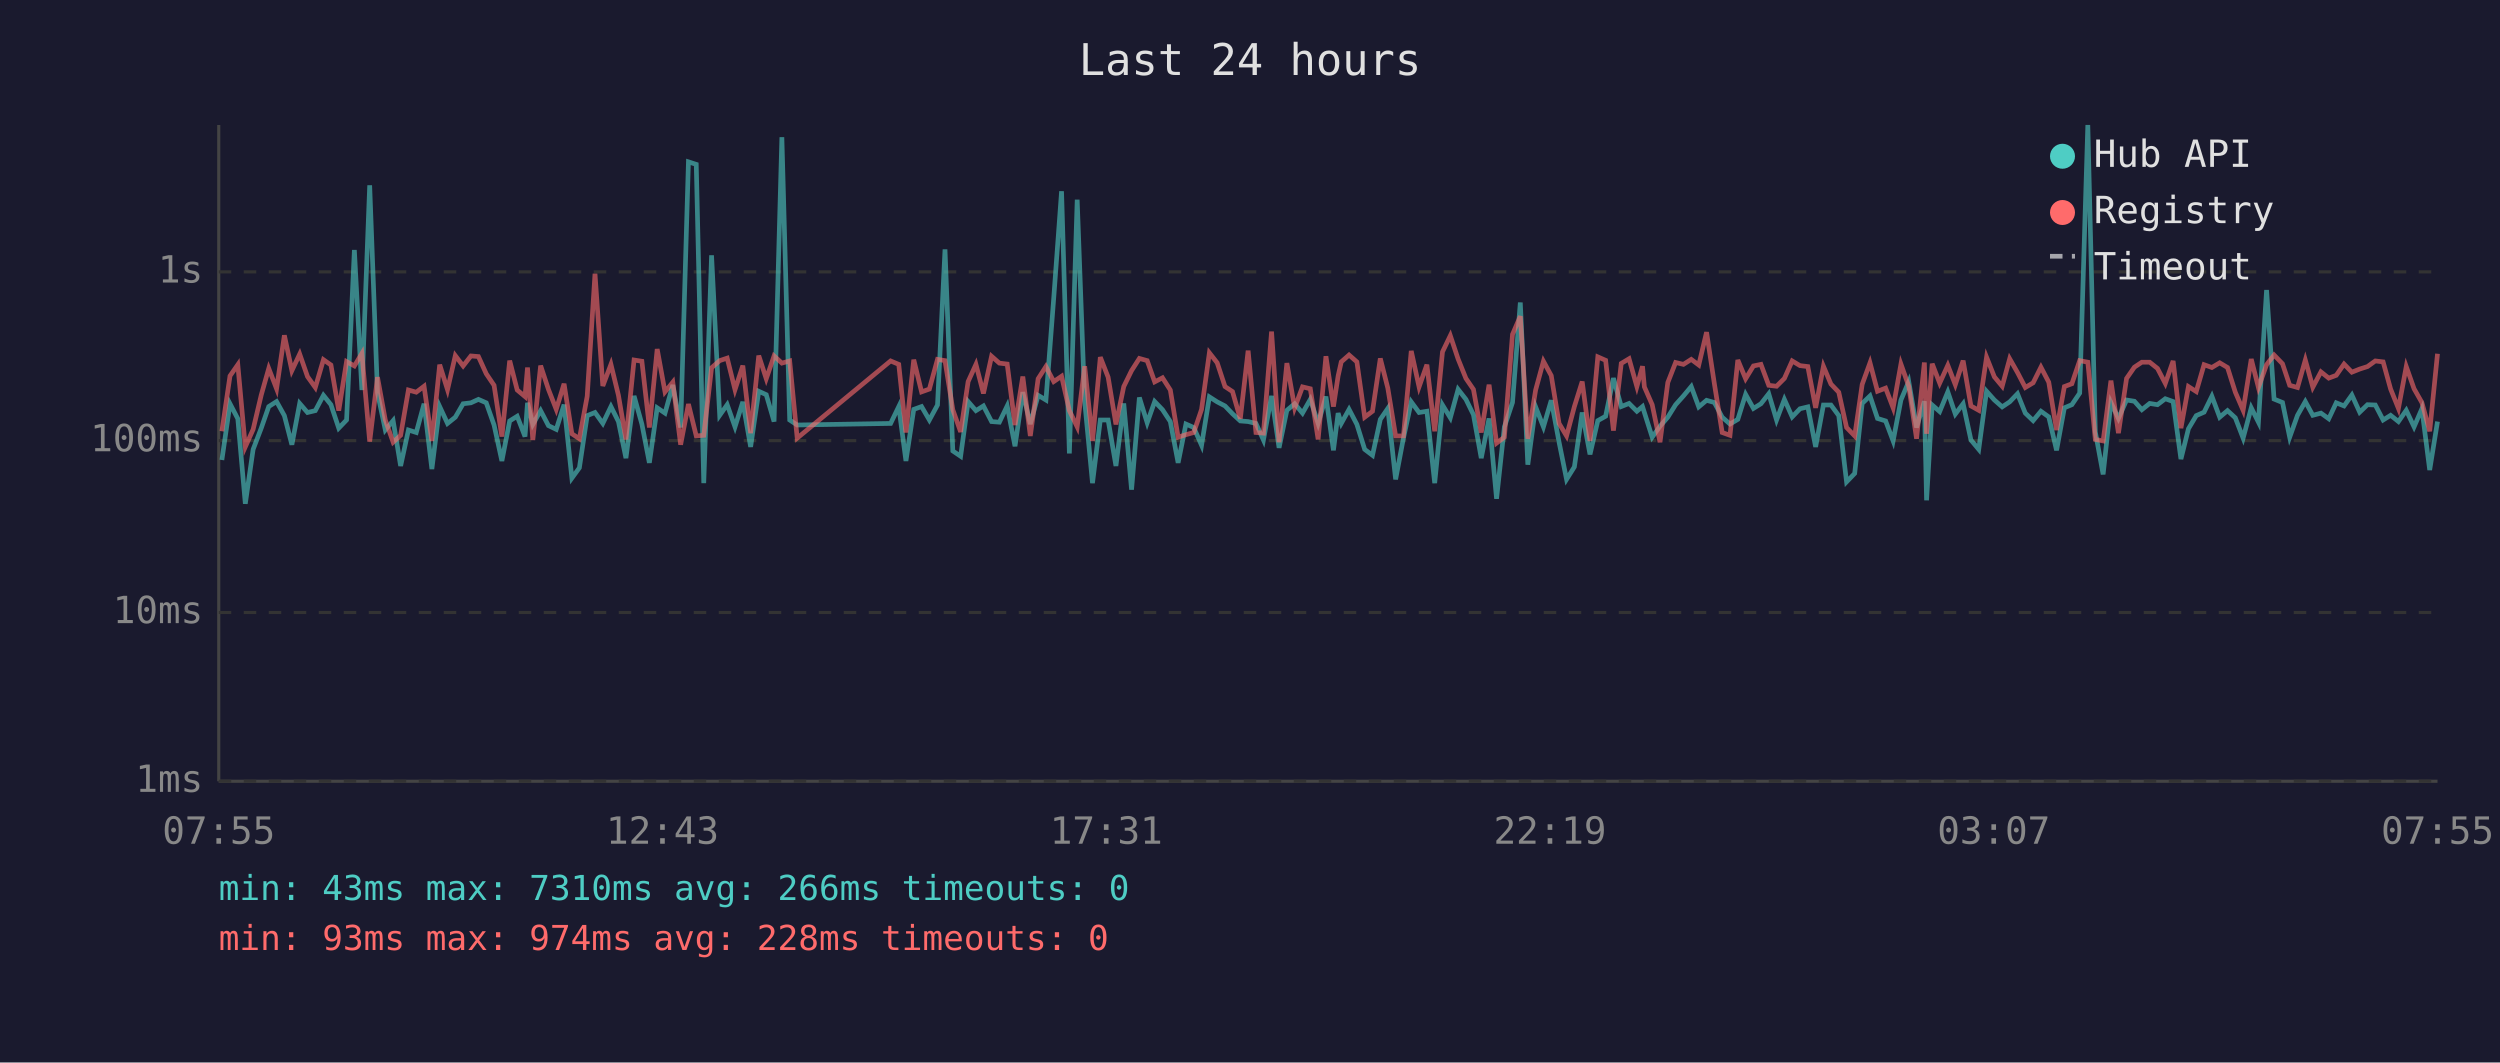
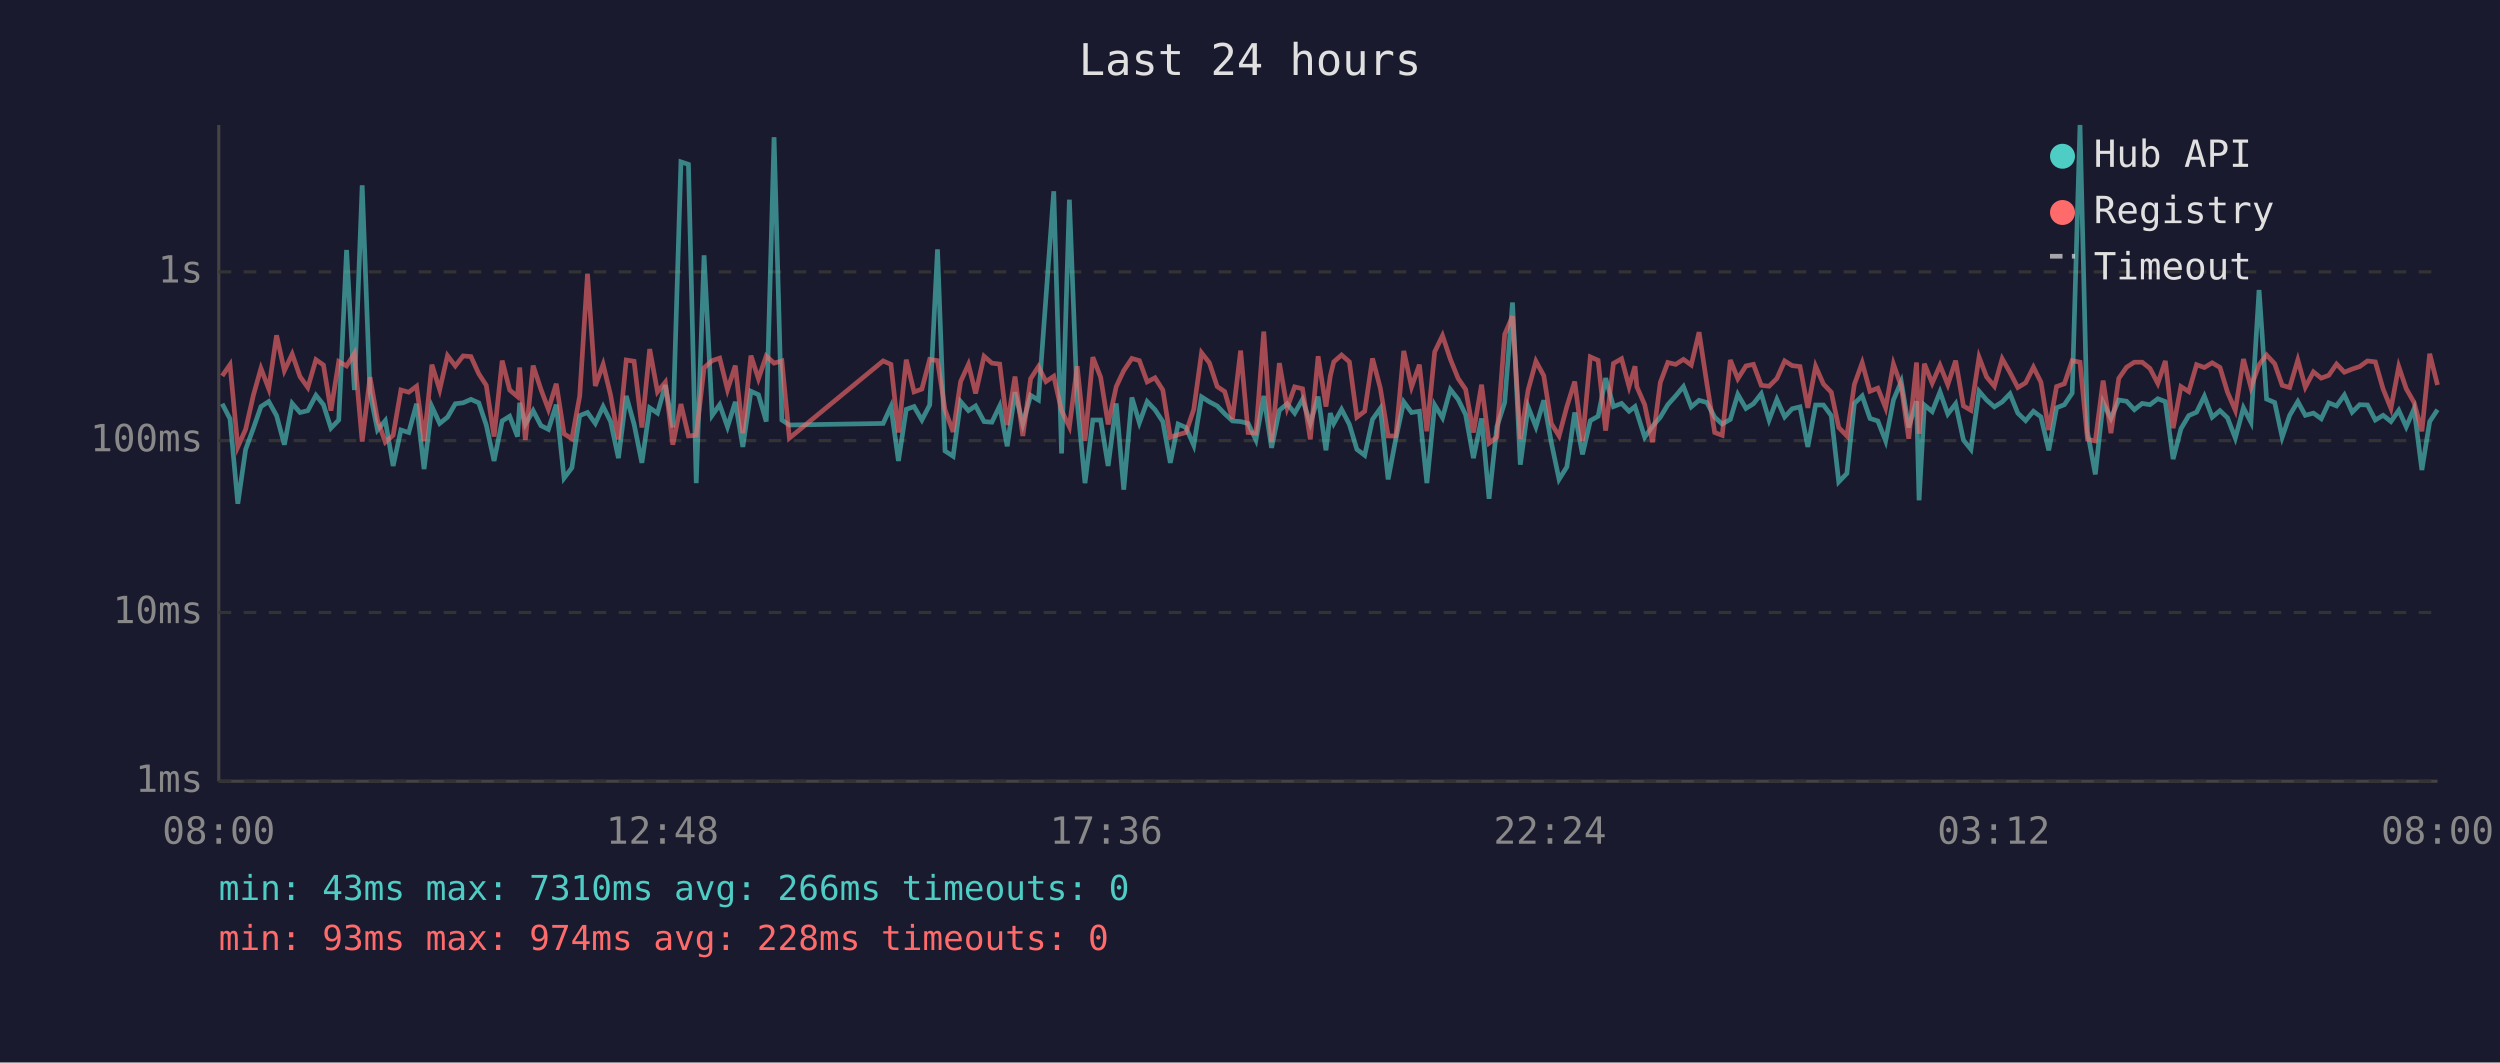
<svg xmlns="http://www.w3.org/2000/svg" viewBox="0 0 800 340" font-family="monospace" font-size="12">
  <rect width="800" height="340" fill="#1a1a2e" />
  <text x="400" y="24" fill="#e0e0e0" font-size="14" text-anchor="middle">Last 24 hours</text>
  <line x1="70" y1="40" x2="70" y2="250" stroke="#444" stroke-width="1" />
  <line x1="70" y1="250" x2="780" y2="250" stroke="#444" stroke-width="1" />
  <line x1="70" y1="250" x2="780" y2="250" stroke="#333" stroke-width="1" stroke-dasharray="4" />
  <text x="65" y="250" fill="#888" text-anchor="end" dominant-baseline="middle">1ms</text>
  <line x1="70" y1="196" x2="780" y2="196" stroke="#333" stroke-width="1" stroke-dasharray="4" />
  <text x="65" y="196" fill="#888" text-anchor="end" dominant-baseline="middle">10ms</text>
  <line x1="70" y1="141" x2="780" y2="141" stroke="#333" stroke-width="1" stroke-dasharray="4" />
  <text x="65" y="141" fill="#888" text-anchor="end" dominant-baseline="middle">100ms</text>
  <line x1="70" y1="87" x2="780" y2="87" stroke="#333" stroke-width="1" stroke-dasharray="4" />
  <text x="65" y="87" fill="#888" text-anchor="end" dominant-baseline="middle">1s</text>
-   <text x="70" y="270" fill="#888" text-anchor="middle">07:55</text>
-   <text x="212" y="270" fill="#888" text-anchor="middle">12:43</text>
-   <text x="354" y="270" fill="#888" text-anchor="middle">17:31</text>
-   <text x="496" y="270" fill="#888" text-anchor="middle">22:19</text>
-   <text x="638" y="270" fill="#888" text-anchor="middle">03:07</text>
-   <text x="780" y="270" fill="#888" text-anchor="middle">07:55</text>
-   <polyline points="71.0,147.2 73.6,129.2 76.1,134.0 78.5,161.2 81.0,143.8 83.6,137.0 86.0,130.1 88.5,128.5 91.0,133.0 93.4,142.3 95.9,129.1 98.4,132.0 100.9,131.4 103.5,126.5 105.9,129.5 108.4,137.0 110.9,134.4 113.4,80.0 115.8,124.8 118.3,59.3 120.8,125.7 123.3,137.6 125.8,134.6 128.2,149.1 130.7,137.6 133.2,138.4 135.7,129.2 138.2,150.1 140.7,130.1 143.2,135.5 145.7,133.5 148.2,129.2 150.7,128.9 153.1,127.8 155.6,128.9 158.1,136.0 160.6,147.5 163.1,134.7 165.5,133.2 168.0,139.7 168.8,128.9 170.5,135.8 173.0,131.4 175.5,136.2 178.0,137.4 180.5,129.5 183.0,153.0 185.4,149.7 187.9,133.0 190.4,132.0 192.9,135.5 195.5,130.1 197.9,134.9 200.3,146.6 202.9,126.7 205.4,135.7 207.8,148.1 210.3,130.5 212.8,132.2 215.3,123.2 217.8,136.8 220.3,51.8 222.8,52.6 225.2,154.6 227.7,81.7 230.3,132.9 232.7,129.5 235.2,136.6 237.7,128.6 240.2,143.0 242.8,125.2 245.2,126.3 247.7,134.9 250.2,43.9 252.7,134.4 255.1,136.0 285.0,135.5 287.6,130.1 289.9,147.5 292.4,131.0 294.9,130.1 297.4,134.4 300.0,129.6 302.4,79.8 304.9,144.3 307.4,146.0 309.8,128.5 312.3,131.4 314.7,129.9 317.3,134.9 319.8,135.1 322.3,129.9 324.8,142.8 327.3,125.5 329.7,135.7 332.2,126.5 334.7,128.0 337.2,95.3 339.7,61.2 342.2,145.1 344.7,63.9 347.1,128.5 349.6,154.6 352.1,134.4 354.6,134.4 357.1,149.1 359.6,129.1 362.1,156.7 364.6,127.2 367.1,135.3 369.5,128.5 372.0,131.1 374.5,134.9 377.0,148.1 379.5,135.7 382.0,136.8 384.5,142.5 387.0,127.0 389.5,128.6 392.0,129.9 394.4,132.4 396.9,134.7 399.4,134.9 401.9,135.5 404.3,140.8 406.9,126.7 409.3,143.3 411.8,131.3 414.3,129.2 416.8,132.2 419.3,127.8 421.8,135.5 424.3,126.9 426.7,144.1 428.2,132.2 429.2,135.5 431.7,131.0 434.2,135.8 436.7,143.8 439.2,145.7 441.7,134.2 444.1,130.7 446.6,153.4 449.1,140.2 451.6,128.6 454.1,132.0 456.6,131.6 459.1,154.6 461.6,129.6 464.1,133.7 466.6,124.6 469.1,127.8 471.5,132.7 474.0,146.6 476.5,133.9 478.9,159.6 481.4,136.6 484.0,128.8 486.5,96.8 488.9,148.7 491.4,130.2 493.9,136.6 496.4,128.1 498.9,141.5 501.3,153.4 503.8,149.4 506.3,132.0 508.8,145.4 511.3,134.6 513.8,133.2 516.3,121.0 518.8,130.1 521.3,129.1 523.8,131.6 525.6,130.1 526.2,132.0 528.7,139.9 531.2,136.4 533.7,133.5 536.2,129.5 538.7,126.7 541.2,123.7 543.6,130.2 546.1,128.1 548.6,128.8 551.1,133.5 553.6,135.7 556.1,134.2 558.6,126.2 561.1,130.7 563.5,129.2 566.0,126.0 568.5,134.4 571.0,127.8 573.5,133.4 576.0,130.8 578.5,130.2 581.0,143.0 583.5,129.6 585.9,129.6 588.4,133.0 590.9,154.2 593.5,151.5 595.9,129.1 598.4,126.7 600.8,133.9 603.4,134.7 605.8,141.1 608.3,128.0 610.8,122.1 613.3,136.8 615.8,128.4 616.5,160.1 618.3,129.6 620.7,131.7 623.3,125.4 625.7,132.5 628.2,129.2 630.7,140.8 633.2,143.8 635.7,125.2 638.2,128.0 640.7,130.2 643.1,128.6 645.6,126.0 648.1,132.2 650.6,134.6 653.1,131.6 655.6,133.4 658.1,144.1 660.6,130.5 663.0,129.5 665.5,125.8 668.1,40.0 670.5,138.2 673.0,151.8 675.5,128.8 677.9,133.9 680.5,128.0 683.0,128.4 685.4,131.1 687.9,129.1 690.4,129.5 692.9,127.6 695.4,128.5 697.9,146.9 700.3,137.2 702.8,133.0 705.3,131.9 707.8,126.8 710.3,133.5 712.8,131.4 715.3,133.7 717.8,140.2 720.4,130.5 722.7,135.1 725.3,92.8 727.7,127.7 730.4,128.8 732.7,139.9 735.2,132.9 737.7,128.5 740.1,132.9 742.7,132.2 745.2,134.0 747.6,128.9 750.1,129.9 752.6,126.4 755.1,131.9 757.6,129.5 760.1,129.6 762.6,134.4 765.0,132.9 767.5,134.9 770.0,131.3 772.5,136.6 775.0,130.8 777.5,150.4 780.0,134.9" fill="none" stroke="#4ecdc4" stroke-width="1.5" opacity="0.6" />
-   <polyline points="71.0,138.0 73.6,120.3 76.1,116.7 78.5,143.0 81.0,137.4 83.6,126.4 86.0,117.9 88.5,124.4 91.0,107.3 93.4,118.6 95.9,113.3 98.4,120.5 100.9,124.0 103.5,115.1 105.9,116.8 108.4,131.4 110.9,115.7 113.4,117.1 115.8,113.1 118.3,141.3 120.8,120.7 123.3,134.4 125.8,141.5 128.2,139.3 130.7,124.8 133.2,125.5 135.7,123.6 138.2,141.1 140.7,116.7 143.2,124.7 145.7,113.8 148.2,117.1 150.7,113.9 153.1,114.1 155.6,119.6 158.1,123.3 160.6,139.7 163.1,115.4 165.5,124.8 168.0,126.9 168.8,117.6 170.5,140.8 173.0,117.0 175.5,124.6 178.0,131.0 180.5,122.8 183.0,138.8 185.4,140.4 187.9,126.8 190.4,87.6 192.9,123.5 195.5,116.6 197.9,126.5 200.3,140.6 202.9,115.2 205.4,115.6 207.8,136.8 210.3,111.7 212.8,125.4 215.3,122.3 217.8,142.3 220.3,129.3 222.8,139.5 225.2,139.3 227.7,117.7 230.3,115.4 232.7,114.6 235.2,124.7 237.7,117.0 240.2,138.6 242.8,113.8 245.2,121.2 247.7,113.9 250.2,116.2 252.7,115.5 255.1,140.2 285.0,115.5 287.6,116.6 289.9,138.4 292.4,115.1 294.9,125.4 297.4,124.5 300.0,115.0 302.4,115.4 304.9,131.1 307.4,138.2 309.8,122.1 312.3,116.6 314.7,125.9 317.3,114.0 319.8,116.2 322.3,116.5 324.8,136.0 327.3,120.5 329.7,139.5 332.2,121.2 334.7,117.3 337.2,122.1 339.7,120.4 342.2,131.4 344.7,136.6 347.1,117.2 349.6,141.1 352.1,114.3 354.6,120.7 357.1,135.8 359.6,123.7 362.1,118.6 364.6,114.7 367.1,115.4 369.5,122.2 372.0,120.9 374.5,124.8 377.0,139.9 379.5,139.1 382.0,138.4 384.5,131.0 387.0,112.9 389.5,116.1 392.0,123.7 394.4,125.3 396.9,134.0 399.4,112.2 401.9,138.4 404.3,138.6 406.9,106.1 409.3,141.5 411.8,116.2 414.3,130.5 416.8,123.8 419.3,124.4 421.8,140.6 424.3,114.0 426.7,130.1 428.2,120.3 429.2,115.8 431.7,113.6 434.2,115.8 436.7,133.5 439.2,131.6 441.7,114.7 444.1,124.2 446.6,139.5 449.1,139.5 451.6,112.3 454.1,123.8 456.6,116.7 459.1,138.0 461.6,112.6 464.1,107.4 466.6,114.9 469.1,121.1 471.5,124.6 474.0,138.4 476.5,123.1 478.9,141.8 481.4,139.9 484.0,107.0 486.5,101.2 488.9,140.4 491.4,124.8 493.9,115.6 496.4,120.2 498.9,135.5 501.3,139.5 503.8,130.1 506.3,122.1 508.8,141.1 511.3,114.2 513.8,115.3 516.3,137.8 518.8,116.3 521.3,114.8 523.8,123.7 525.6,117.2 526.2,123.8 528.7,129.5 531.2,141.5 533.7,122.4 536.2,116.0 538.7,116.6 541.2,115.0 543.6,116.8 546.1,106.3 548.6,122.8 551.1,138.4 553.6,139.3 556.1,115.2 558.6,121.2 561.1,117.1 563.5,116.6 566.0,123.3 568.5,123.6 571.0,121.1 573.5,115.5 576.0,117.0 578.5,117.3 581.0,130.5 583.5,117.2 585.9,122.9 588.4,125.5 590.9,136.8 593.5,139.5 595.9,123.0 598.4,116.1 600.8,125.2 603.4,124.2 605.8,130.5 608.3,116.5 610.8,123.6 613.3,140.4 615.8,116.0 616.5,138.8 618.3,116.4 620.7,122.6 623.3,116.9 625.7,123.1 628.2,115.4 630.7,129.9 633.2,131.3 635.7,114.3 638.2,120.6 640.7,123.6 643.1,114.8 645.6,119.2 648.1,124.0 650.6,122.5 653.1,117.5 655.6,122.3 658.1,137.6 660.6,123.7 663.0,122.8 665.5,115.4 668.1,115.9 670.5,140.6 673.0,141.1 675.5,121.8 677.9,138.6 680.5,121.1 683.0,117.5 685.4,115.9 687.9,115.9 690.4,117.9 692.9,122.7 695.4,115.5 697.9,137.0 700.3,123.7 702.8,125.3 705.3,116.7 707.8,117.6 710.3,116.1 712.8,117.6 715.3,125.5 717.8,131.3 720.4,114.9 722.7,124.0 725.3,116.7 727.7,113.6 730.4,116.4 732.7,123.3 735.2,124.0 737.7,115.2 740.1,123.9 742.7,119.0 745.2,121.0 747.6,120.1 750.1,116.5 752.6,119.1 755.1,118.1 757.6,117.3 760.1,115.5 762.6,115.8 765.0,124.5 767.5,130.7 770.0,117.3 772.5,124.4 775.0,128.8 777.5,138.0 780.0,113.2" fill="none" stroke="#ff6b6b" stroke-width="1.5" opacity="0.6" />
+   <text x="70" y="270" fill="#888" text-anchor="middle">08:00</text>
+   <text x="212" y="270" fill="#888" text-anchor="middle">12:48</text>
+   <text x="354" y="270" fill="#888" text-anchor="middle">17:36</text>
+   <text x="496" y="270" fill="#888" text-anchor="middle">22:24</text>
+   <text x="638" y="270" fill="#888" text-anchor="middle">03:12</text>
+   <text x="780" y="270" fill="#888" text-anchor="middle">08:00</text>
+   <polyline points="71.1,129.2 73.6,134.0 76.1,161.2 78.6,143.8 81.1,137.0 83.5,130.1 86.0,128.5 88.5,133.0 91.0,142.3 93.5,129.1 96.0,132.0 98.5,131.4 101.1,126.5 103.5,129.5 105.9,137.0 108.4,134.4 110.9,80.0 113.4,124.8 115.9,59.3 118.4,125.7 120.8,137.6 123.3,134.6 125.8,149.1 128.3,137.6 130.8,138.4 133.3,129.2 135.7,150.1 138.2,130.1 140.7,135.5 143.2,133.5 145.7,129.2 148.2,128.9 150.7,127.8 153.2,128.9 155.6,136.0 158.1,147.5 160.7,134.7 163.1,133.2 165.6,139.7 166.3,128.9 168.1,135.8 170.6,131.4 173.1,136.2 175.5,137.4 178.0,129.5 180.5,153.0 183.0,149.7 185.5,133.0 188.0,132.0 190.5,135.5 193.0,130.1 195.4,134.9 197.9,146.6 200.4,126.7 202.9,135.7 205.4,148.1 207.9,130.5 210.4,132.2 212.9,123.2 215.3,136.8 217.9,51.8 220.3,52.6 222.8,154.6 225.3,81.7 227.9,132.9 230.3,129.5 232.8,136.6 235.3,128.6 237.7,143.0 240.3,125.2 242.7,126.3 245.2,134.9 247.7,43.9 250.2,134.4 252.6,136.0 282.6,135.5 285.1,130.1 287.5,147.5 290.0,131.0 292.5,130.1 295.0,134.4 297.5,129.6 300.0,79.8 302.4,144.3 305.0,146.0 307.4,128.5 309.9,131.4 312.2,129.9 314.9,134.9 317.4,135.1 319.9,129.9 322.3,142.8 324.8,125.5 327.3,135.7 329.8,126.5 332.3,128.0 334.7,95.3 337.2,61.2 339.7,145.1 342.2,63.9 344.7,128.5 347.2,154.6 349.7,134.4 352.2,134.4 354.6,149.1 357.2,129.1 359.6,156.7 362.2,127.2 364.6,135.3 367.1,128.5 369.6,131.1 372.1,134.9 374.5,148.1 377.0,135.7 379.5,136.8 382.0,142.5 384.5,127.0 387.0,128.6 389.5,129.9 391.9,132.4 394.4,134.7 397.0,134.9 399.4,135.5 401.9,140.8 404.4,126.7 406.9,143.3 409.4,131.3 411.9,129.2 414.3,132.2 416.8,127.8 419.3,135.5 421.8,126.9 424.3,144.1 425.7,132.2 426.8,135.5 429.3,131.0 431.8,135.8 434.2,143.8 436.7,145.7 439.2,134.2 441.7,130.7 444.2,153.4 446.7,140.2 449.2,128.6 451.7,132.0 454.2,131.6 456.6,154.6 459.1,129.6 461.6,133.7 464.1,124.6 466.6,127.8 469.0,132.7 471.5,146.6 474.1,133.9 476.5,159.6 479.0,136.6 481.5,128.8 484.0,96.8 486.5,148.7 489.0,130.2 491.5,136.6 494.0,128.1 496.4,141.5 498.9,153.4 501.4,149.4 503.9,132.0 506.4,145.4 508.9,134.6 511.4,133.2 513.8,121.0 516.3,130.1 518.9,129.1 521.3,131.6 523.2,130.1 523.8,132.0 526.3,139.9 528.8,136.4 531.3,133.5 533.7,129.5 536.2,126.7 538.7,123.7 541.2,130.2 543.7,128.1 546.2,128.8 548.7,133.5 551.1,135.7 553.7,134.2 556.1,126.2 558.7,130.7 561.1,129.2 563.6,126.0 566.1,134.4 568.6,127.8 571.1,133.4 573.5,130.8 576.0,130.2 578.5,143.0 581.0,129.6 583.5,129.6 586.0,133.0 588.4,154.2 591.0,151.5 593.4,129.1 595.9,126.7 598.4,133.9 600.9,134.7 603.4,141.1 605.9,128.0 608.4,122.1 610.8,136.8 613.3,128.4 614.1,160.1 615.8,129.6 618.3,131.7 620.8,125.4 623.3,132.5 625.8,129.2 628.3,140.8 630.7,143.8 633.3,125.2 635.7,128.0 638.2,130.2 640.7,128.6 643.2,126.0 645.7,132.2 648.2,134.6 650.7,131.6 653.1,133.4 655.6,144.1 658.1,130.5 660.6,129.5 663.1,125.8 665.6,40.0 668.0,138.2 670.5,151.8 673.0,128.8 675.5,133.9 678.0,128.0 680.5,128.4 683.0,131.1 685.5,129.1 688.0,129.5 690.5,127.6 692.9,128.5 695.4,146.9 697.9,137.2 700.4,133.0 702.9,131.9 705.4,126.8 707.9,133.5 710.4,131.4 712.8,133.7 715.3,140.2 717.9,130.5 720.3,135.1 722.9,92.8 725.3,127.7 727.9,128.8 730.3,139.9 732.7,132.9 735.3,128.5 737.7,132.9 740.3,132.2 742.8,134.0 745.2,128.9 747.7,129.9 750.2,126.4 752.7,131.9 755.1,129.5 757.6,129.6 760.1,134.4 762.6,132.9 765.1,134.9 767.6,131.3 770.0,136.6 772.5,130.8 775.0,150.4 777.5,134.9 780.0,131.1" fill="none" stroke="#4ecdc4" stroke-width="1.5" opacity="0.6" />
+   <polyline points="71.1,120.3 73.6,116.7 76.1,143.0 78.6,137.4 81.1,126.4 83.5,117.9 86.0,124.4 88.5,107.3 91.0,118.6 93.5,113.3 96.0,120.5 98.5,124.0 101.1,115.1 103.5,116.8 105.9,131.4 108.4,115.7 110.9,117.1 113.4,113.1 115.9,141.3 118.4,120.7 120.8,134.4 123.3,141.5 125.8,139.3 128.3,124.8 130.8,125.5 133.3,123.6 135.7,141.1 138.2,116.7 140.7,124.7 143.2,113.8 145.7,117.1 148.2,113.9 150.7,114.1 153.2,119.6 155.6,123.3 158.1,139.7 160.7,115.4 163.1,124.8 165.6,126.9 166.3,117.6 168.1,140.8 170.6,117.0 173.1,124.6 175.5,131.0 178.0,122.8 180.5,138.8 183.0,140.4 185.5,126.8 188.0,87.6 190.5,123.5 193.0,116.6 195.4,126.5 197.9,140.6 200.4,115.2 202.9,115.6 205.4,136.8 207.9,111.7 210.4,125.4 212.9,122.3 215.3,142.3 217.9,129.3 220.3,139.5 222.8,139.3 225.3,117.7 227.9,115.4 230.3,114.6 232.8,124.7 235.3,117.0 237.7,138.6 240.3,113.8 242.7,121.2 245.2,113.9 247.7,116.2 250.2,115.5 252.6,140.2 282.6,115.5 285.1,116.6 287.5,138.4 290.0,115.1 292.5,125.4 295.0,124.5 297.5,115.0 300.0,115.4 302.4,131.1 305.0,138.2 307.4,122.1 309.9,116.6 312.2,125.9 314.9,114.0 317.4,116.2 319.9,116.5 322.3,136.0 324.8,120.5 327.3,139.5 329.8,121.2 332.3,117.3 334.7,122.1 337.2,120.4 339.7,131.4 342.2,136.6 344.7,117.2 347.2,141.1 349.7,114.3 352.2,120.7 354.6,135.8 357.2,123.7 359.6,118.6 362.2,114.7 364.6,115.4 367.1,122.2 369.6,120.9 372.1,124.8 374.5,139.9 377.0,139.1 379.5,138.4 382.0,131.0 384.5,112.9 387.0,116.1 389.5,123.7 391.9,125.3 394.4,134.0 397.0,112.2 399.4,138.4 401.9,138.6 404.4,106.1 406.9,141.5 409.4,116.2 411.9,130.5 414.3,123.8 416.8,124.4 419.3,140.6 421.8,114.0 424.3,130.1 425.7,120.3 426.8,115.8 429.3,113.6 431.8,115.8 434.2,133.5 436.7,131.6 439.2,114.7 441.7,124.2 444.2,139.5 446.7,139.5 449.2,112.3 451.7,123.8 454.2,116.7 456.6,138.0 459.1,112.6 461.6,107.4 464.1,114.9 466.6,121.1 469.0,124.6 471.5,138.4 474.1,123.1 476.5,141.8 479.0,139.9 481.5,107.0 484.0,101.2 486.5,140.4 489.0,124.8 491.5,115.6 494.0,120.2 496.4,135.5 498.9,139.5 501.4,130.1 503.9,122.1 506.4,141.1 508.9,114.2 511.4,115.3 513.8,137.8 516.3,116.3 518.9,114.8 521.3,123.7 523.2,117.2 523.8,123.8 526.3,129.5 528.8,141.5 531.3,122.4 533.7,116.0 536.2,116.6 538.7,115.0 541.2,116.8 543.7,106.3 546.2,122.8 548.7,138.4 551.1,139.3 553.7,115.2 556.1,121.2 558.7,117.1 561.1,116.6 563.6,123.3 566.1,123.6 568.6,121.1 571.1,115.5 573.5,117.0 576.0,117.3 578.5,130.5 581.0,117.2 583.5,122.9 586.0,125.5 588.4,136.8 591.0,139.5 593.4,123.0 595.9,116.1 598.4,125.2 600.9,124.2 603.4,130.5 605.9,116.5 608.4,123.6 610.8,140.4 613.3,116.0 614.1,138.8 615.8,116.4 618.3,122.6 620.8,116.9 623.3,123.1 625.8,115.4 628.3,129.9 630.7,131.3 633.3,114.3 635.7,120.6 638.2,123.6 640.7,114.8 643.2,119.2 645.7,124.0 648.2,122.5 650.7,117.5 653.1,122.3 655.6,137.6 658.1,123.7 660.6,122.8 663.1,115.4 665.6,115.9 668.0,140.6 670.5,141.1 673.0,121.8 675.5,138.6 678.0,121.1 680.5,117.5 683.0,115.9 685.5,115.9 688.0,117.9 690.5,122.7 692.9,115.5 695.4,137.0 697.9,123.7 700.4,125.3 702.9,116.7 705.4,117.6 707.9,116.1 710.4,117.6 712.8,125.5 715.3,131.3 717.9,114.9 720.3,124.0 722.9,116.7 725.3,113.6 727.9,116.4 730.3,123.3 732.7,124.0 735.3,115.2 737.7,123.9 740.3,119.0 742.8,121.0 745.2,120.1 747.7,116.5 750.2,119.1 752.7,118.1 755.1,117.3 757.6,115.5 760.1,115.8 762.6,124.5 765.1,130.7 767.6,117.3 770.0,124.4 772.5,128.8 775.0,138.0 777.5,113.2 780.0,123.2" fill="none" stroke="#ff6b6b" stroke-width="1.5" opacity="0.6" />
  <circle cx="660" cy="50" r="4" fill="#4ecdc4" />
  <text x="670" y="50" fill="#e0e0e0" dominant-baseline="middle">Hub API</text>
  <circle cx="660" cy="68" r="4" fill="#ff6b6b" />
  <text x="670" y="68" fill="#e0e0e0" dominant-baseline="middle">Registry</text>
  <line x1="656" y1="82" x2="664" y2="82" stroke="#e0e0e0" stroke-width="1.5" stroke-dasharray="4,3" opacity="0.7" />
  <text x="670" y="86" fill="#e0e0e0" dominant-baseline="middle">Timeout</text>
  <text x="70" y="288" fill="#4ecdc4" font-size="11">min: 43ms  max: 7310ms  avg: 266ms  timeouts: 0</text>
  <text x="70" y="304" fill="#ff6b6b" font-size="11">min: 93ms  max: 974ms  avg: 228ms  timeouts: 0</text>
</svg>
